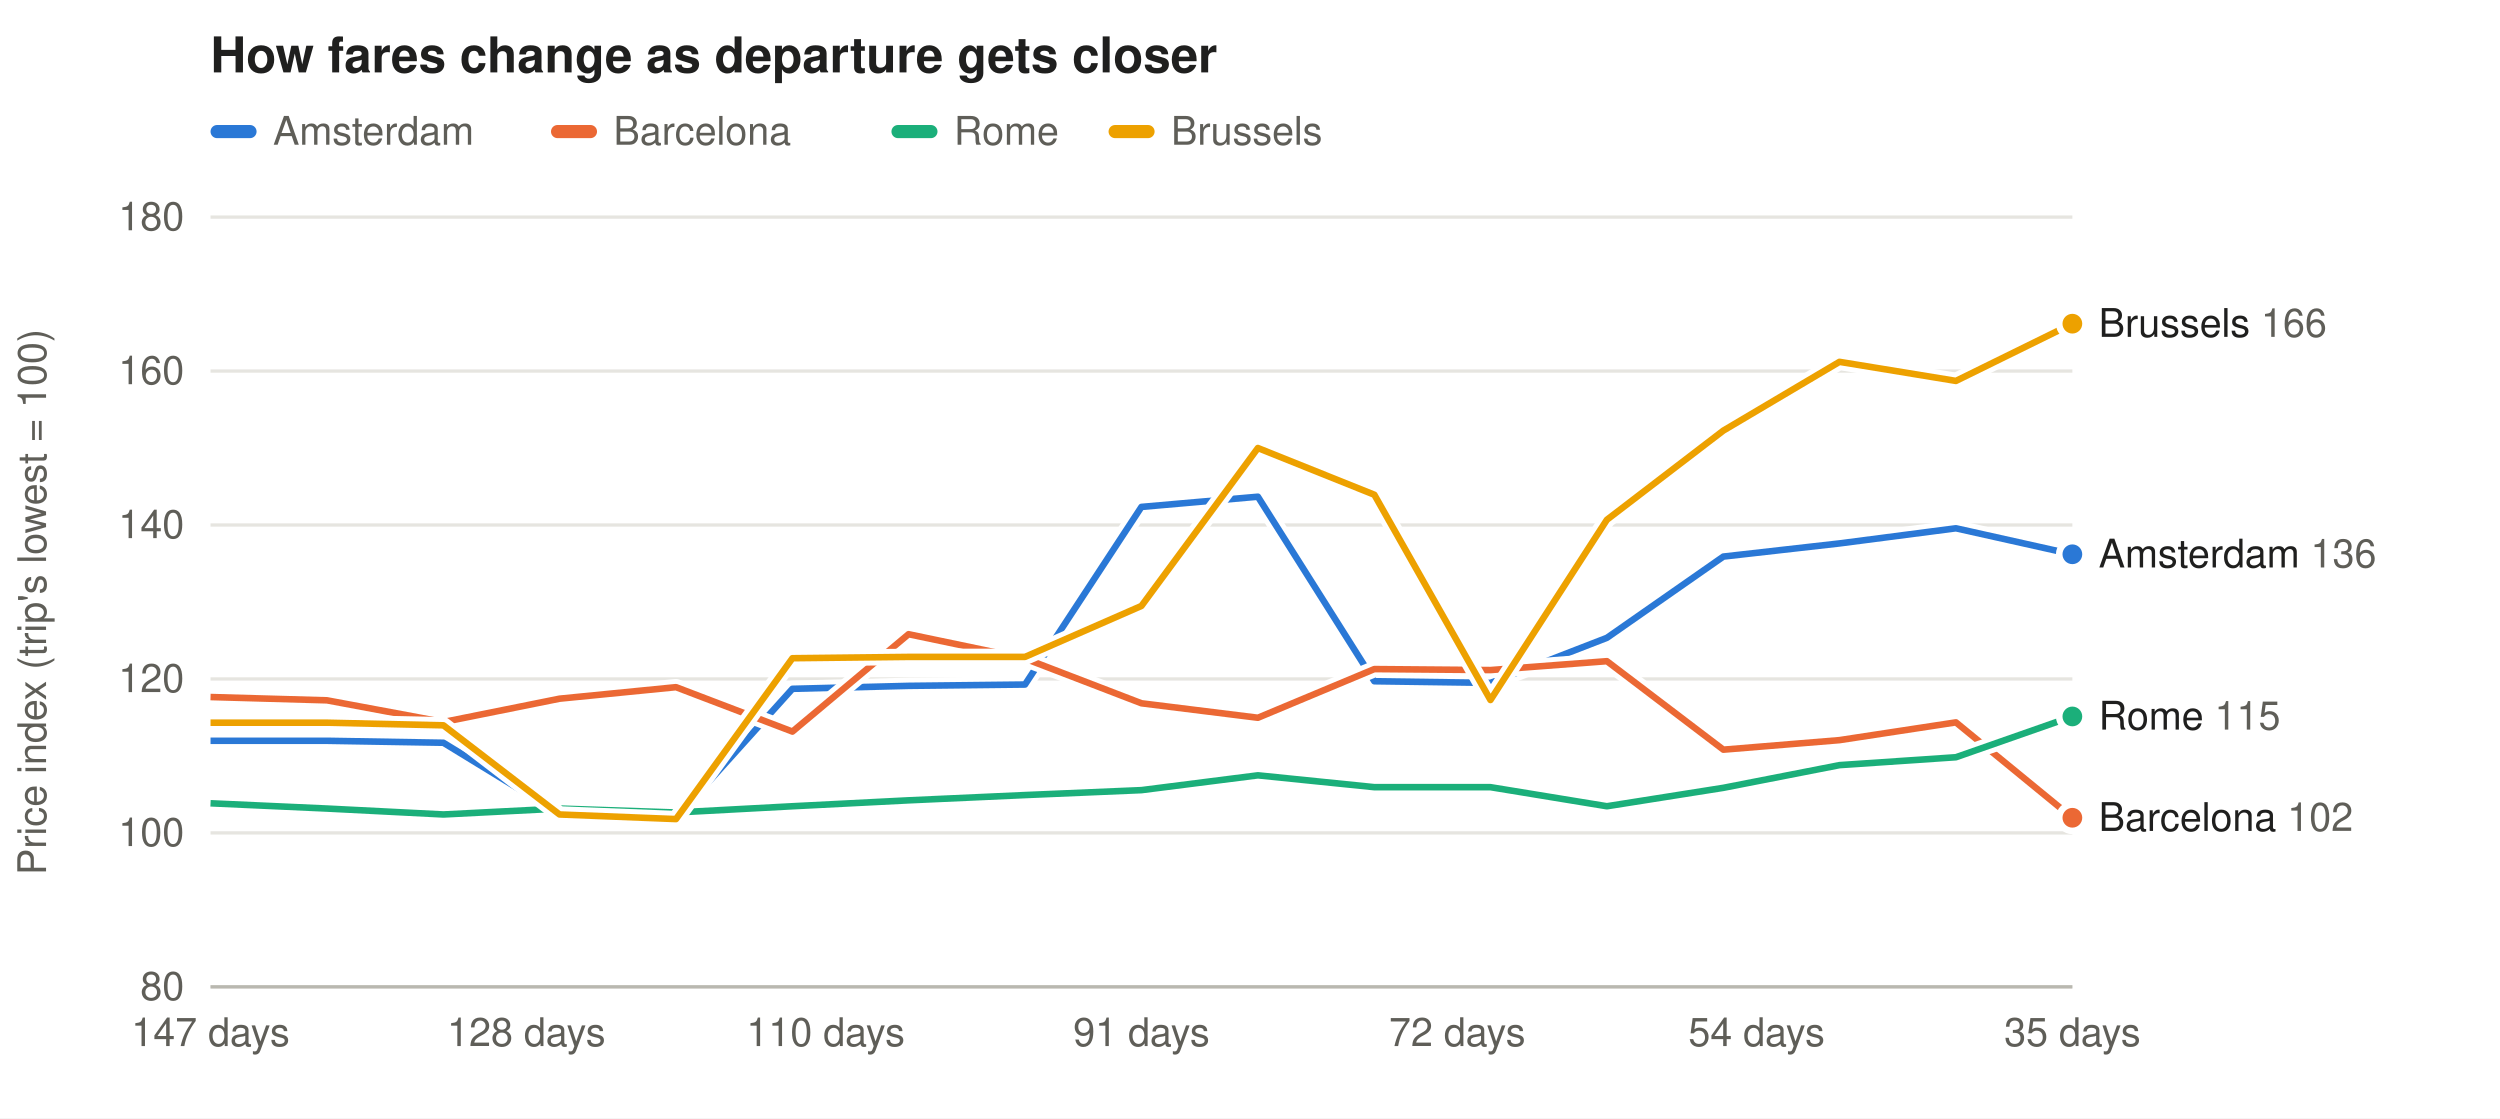
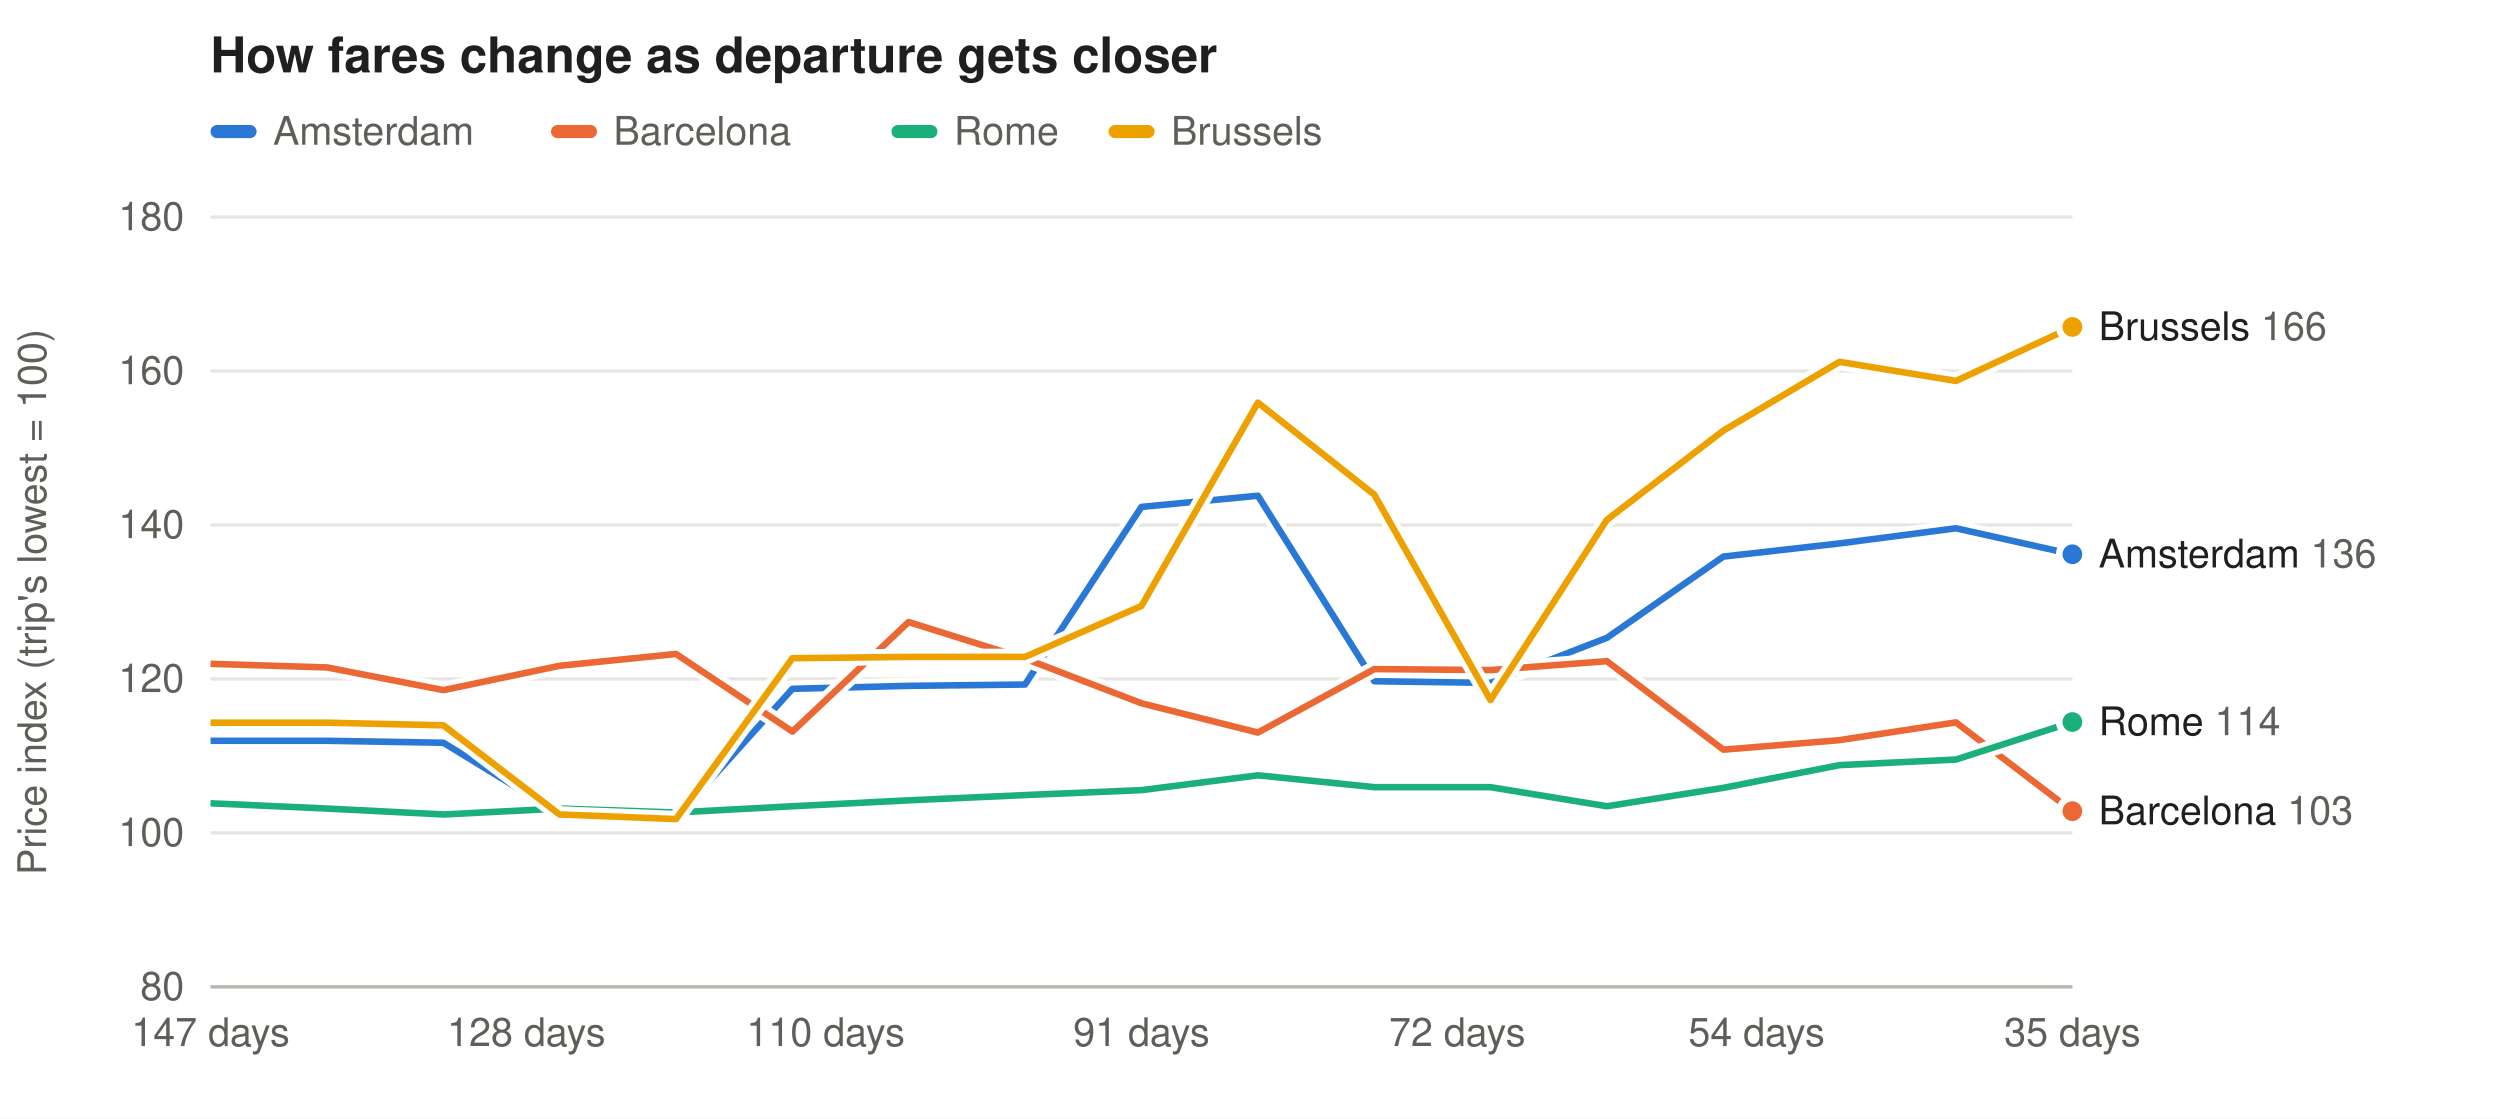
<svg xmlns="http://www.w3.org/2000/svg" width="760" height="340" viewBox="0 0 760 340" font-family="-apple-system,Segoe UI,Helvetica,Arial,sans-serif" font-size="12">
  <rect width="100%" height="100%" fill="#ffffff" />
  <text x="64" y="22" font-size="15" font-weight="600" fill="#1f1f1e">How fares change as departure gets closer</text>
  <rect x="64" y="38" width="14" height="4" rx="2" fill="#2a78d6" fill-opacity="1.00" />
  <text x="83" y="44" fill="#5f5e58">Amsterdam</text>
  <rect x="167.5" y="38" width="14" height="4" rx="2" fill="#eb6834" fill-opacity="1.00" />
  <text x="186.5" y="44" fill="#5f5e58">Barcelona</text>
  <rect x="271.0" y="38" width="14" height="4" rx="2" fill="#1baf7a" fill-opacity="1.00" />
  <text x="290.0" y="44" fill="#5f5e58">Rome</text>
  <rect x="337.0" y="38" width="14" height="4" rx="2" fill="#eda100" fill-opacity="1.00" />
  <text x="356.0" y="44" fill="#5f5e58">Brussels</text>
  <line x1="64" x2="630" y1="300.0" y2="300.0" stroke="#e6e5e0" />
  <text x="56" y="304.0" text-anchor="end" fill="#5f5e58">80</text>
  <line x1="64" x2="630" y1="253.2" y2="253.2" stroke="#e6e5e0" />
  <text x="56" y="257.2" text-anchor="end" fill="#5f5e58">100</text>
  <line x1="64" x2="630" y1="206.4" y2="206.4" stroke="#e6e5e0" />
  <text x="56" y="210.4" text-anchor="end" fill="#5f5e58">120</text>
  <line x1="64" x2="630" y1="159.6" y2="159.6" stroke="#e6e5e0" />
  <text x="56" y="163.6" text-anchor="end" fill="#5f5e58">140</text>
  <line x1="64" x2="630" y1="112.8" y2="112.8" stroke="#e6e5e0" />
  <text x="56" y="116.8" text-anchor="end" fill="#5f5e58">160</text>
  <line x1="64" x2="630" y1="66.0" y2="66.0" stroke="#e6e5e0" />
  <text x="56" y="70.0" text-anchor="end" fill="#5f5e58">180</text>
  <text x="14" y="183.0" fill="#5f5e58" transform="rotate(-90 14 183.0)" text-anchor="middle">Price index (trip's lowest = 100)</text>
  <text x="630.0" y="318" text-anchor="middle" fill="#5f5e58">35 days</text>
  <text x="534.0" y="318" text-anchor="middle" fill="#5f5e58">54 days</text>
  <text x="443.0" y="318" text-anchor="middle" fill="#5f5e58">72 days</text>
  <text x="347.0" y="318" text-anchor="middle" fill="#5f5e58">91 days</text>
  <text x="251.0" y="318" text-anchor="middle" fill="#5f5e58">110 days</text>
  <text x="160.0" y="318" text-anchor="middle" fill="#5f5e58">128 days</text>
  <text x="64.0" y="318" text-anchor="middle" fill="#5f5e58">147 days</text>
  <line x1="64" x2="630" y1="300" y2="300" stroke="#b9b8b0" />
-   <path d="M630.0,168.5 L594.6,160.6 L559.2,165.2 L523.9,169.2 L488.5,193.9 L453.1,207.6 L417.8,207.1 L382.4,151.0 L347.0,154.1 L311.6,208.1 L276.2,208.5 L240.9,209.4 L205.5,248.7 L170.1,247.4 L134.8,225.8 L99.4,225.2 L64.0,225.2" fill="none" stroke="#ffffff" stroke-width="5" stroke-linejoin="round" />
-   <path d="M630.0,168.5 L594.6,160.6 L559.2,165.2 L523.9,169.2 L488.5,193.9 L453.1,207.6 L417.8,207.1 L382.4,151.0 L347.0,154.1 L311.6,208.1 L276.2,208.5 L240.9,209.4 L205.5,248.7 L170.1,247.4 L134.8,225.8 L99.4,225.2 L64.0,225.2" fill="none" stroke="#2a78d6" stroke-opacity="1.00" stroke-width="2" stroke-linejoin="round" />
+   <path d="M630.0,168.5 L594.6,160.6 L559.2,165.2 L523.9,169.2 L488.5,193.9 L453.1,207.6 L417.8,207.1 L382.4,150.7 L347.0,154.1 L311.6,208.1 L276.2,208.5 L240.9,209.4 L205.5,248.7 L170.1,247.4 L134.8,225.8 L99.4,225.2 L64.0,225.2" fill="none" stroke="#ffffff" stroke-width="5" stroke-linejoin="round" />
+   <path d="M630.0,168.5 L594.6,160.6 L559.2,165.2 L523.9,169.2 L488.5,193.9 L453.1,207.6 L417.8,207.1 L382.4,150.7 L347.0,154.1 L311.6,208.1 L276.2,208.5 L240.9,209.4 L205.5,248.7 L170.1,247.4 L134.8,225.8 L99.4,225.2 L64.0,225.2" fill="none" stroke="#2a78d6" stroke-opacity="1.00" stroke-width="2" stroke-linejoin="round" />
  <circle cx="630.0" cy="168.5" r="4" fill="#2a78d6" fill-opacity="1.00" stroke="#ffffff" stroke-width="2" />
-   <path d="M630.0,248.6 L594.6,219.6 L559.2,225.0 L523.9,227.9 L488.5,201.0 L453.1,203.7 L417.8,203.4 L382.4,218.2 L347.0,213.8 L311.6,200.2 L276.2,192.8 L240.9,222.4 L205.5,208.9 L170.1,212.4 L134.8,219.5 L99.4,212.9 L64.0,211.9" fill="none" stroke="#ffffff" stroke-width="5" stroke-linejoin="round" />
-   <path d="M630.0,248.6 L594.6,219.6 L559.2,225.0 L523.9,227.9 L488.5,201.0 L453.1,203.7 L417.8,203.4 L382.4,218.2 L347.0,213.8 L311.6,200.2 L276.2,192.8 L240.9,222.4 L205.5,208.9 L170.1,212.4 L134.8,219.5 L99.4,212.9 L64.0,211.9" fill="none" stroke="#eb6834" stroke-opacity="1.00" stroke-width="2" stroke-linejoin="round" />
-   <circle cx="630.0" cy="248.6" r="4" fill="#eb6834" fill-opacity="1.00" stroke="#ffffff" stroke-width="2" />
-   <path d="M630.0,217.8 L594.6,230.2 L559.2,232.6 L523.9,239.5 L488.5,245.1 L453.1,239.3 L417.8,239.3 L382.4,235.7 L347.0,240.2 L311.6,241.7 L276.2,243.3 L240.9,245.1 L205.5,247.0 L170.1,245.8 L134.8,247.6 L99.4,245.8 L64.0,244.2" fill="none" stroke="#ffffff" stroke-width="5" stroke-linejoin="round" />
-   <path d="M630.0,217.8 L594.6,230.2 L559.2,232.6 L523.9,239.5 L488.5,245.1 L453.1,239.3 L417.8,239.3 L382.4,235.7 L347.0,240.2 L311.6,241.7 L276.2,243.3 L240.9,245.1 L205.5,247.0 L170.1,245.8 L134.8,247.6 L99.4,245.8 L64.0,244.2" fill="none" stroke="#1baf7a" stroke-opacity="1.00" stroke-width="2" stroke-linejoin="round" />
-   <circle cx="630.0" cy="217.8" r="4" fill="#1baf7a" fill-opacity="1.00" stroke="#ffffff" stroke-width="2" />
-   <path d="M630.0,98.4 L594.6,115.8 L559.2,110.0 L523.9,130.9 L488.5,158.0 L453.1,212.8 L417.8,150.4 L382.4,136.2 L347.0,184.2 L311.6,199.7 L276.2,199.7 L240.9,200.1 L205.5,249.0 L170.1,247.6 L134.8,220.5 L99.4,219.7 L64.0,219.7" fill="none" stroke="#ffffff" stroke-width="5" stroke-linejoin="round" />
-   <path d="M630.0,98.4 L594.6,115.8 L559.2,110.0 L523.9,130.9 L488.5,158.0 L453.1,212.8 L417.8,150.4 L382.4,136.2 L347.0,184.2 L311.6,199.7 L276.2,199.7 L240.9,200.1 L205.5,249.0 L170.1,247.6 L134.8,220.5 L99.4,219.7 L64.0,219.7" fill="none" stroke="#eda100" stroke-opacity="1.00" stroke-width="2" stroke-linejoin="round" />
-   <circle cx="630.0" cy="98.4" r="4" fill="#eda100" fill-opacity="1.00" stroke="#ffffff" stroke-width="2" />
-   <text x="638" y="102.4" fill="#1f1f1e">Brussels <tspan fill="#5f5e58">166</tspan>
+   <path d="M630.0,246.6 L594.6,219.6 L559.2,225.0 L523.9,227.9 L488.5,201.0 L453.1,203.7 L417.8,203.4 L382.4,222.7 L347.0,213.8 L311.6,200.2 L276.2,189.1 L240.9,222.4 L205.5,198.8 L170.1,202.4 L134.8,209.8 L99.4,202.9 L64.0,201.8" fill="none" stroke="#ffffff" stroke-width="5" stroke-linejoin="round" />
+   <path d="M630.0,246.6 L594.6,219.6 L559.2,225.0 L523.9,227.9 L488.5,201.0 L453.1,203.7 L417.8,203.4 L382.4,222.7 L347.0,213.8 L311.6,200.2 L276.2,189.1 L240.9,222.4 L205.5,198.8 L170.1,202.4 L134.8,209.8 L99.4,202.9 L64.0,201.8" fill="none" stroke="#eb6834" stroke-opacity="1.00" stroke-width="2" stroke-linejoin="round" />
+   <circle cx="630.0" cy="246.6" r="4" fill="#eb6834" fill-opacity="1.00" stroke="#ffffff" stroke-width="2" />
+   <path d="M630.0,219.5 L594.6,230.9 L559.2,232.6 L523.9,239.5 L488.5,245.1 L453.1,239.3 L417.8,239.3 L382.4,235.7 L347.0,240.2 L311.6,241.7 L276.2,243.3 L240.9,245.1 L205.5,247.0 L170.1,245.8 L134.8,247.6 L99.4,245.8 L64.0,244.2" fill="none" stroke="#ffffff" stroke-width="5" stroke-linejoin="round" />
+   <path d="M630.0,219.5 L594.6,230.9 L559.2,232.6 L523.9,239.5 L488.5,245.1 L453.1,239.3 L417.8,239.3 L382.4,235.7 L347.0,240.2 L311.6,241.7 L276.2,243.3 L240.9,245.1 L205.5,247.0 L170.1,245.8 L134.8,247.6 L99.4,245.8 L64.0,244.2" fill="none" stroke="#1baf7a" stroke-opacity="1.00" stroke-width="2" stroke-linejoin="round" />
+   <circle cx="630.0" cy="219.5" r="4" fill="#1baf7a" fill-opacity="1.00" stroke="#ffffff" stroke-width="2" />
+   <path d="M630.0,99.4 L594.6,115.8 L559.2,110.0 L523.9,130.9 L488.5,158.0 L453.1,212.8 L417.8,150.4 L382.4,122.4 L347.0,184.2 L311.6,199.7 L276.2,199.7 L240.9,200.1 L205.5,249.0 L170.1,247.6 L134.8,220.5 L99.4,219.7 L64.0,219.7" fill="none" stroke="#ffffff" stroke-width="5" stroke-linejoin="round" />
+   <path d="M630.0,99.4 L594.6,115.8 L559.2,110.0 L523.9,130.9 L488.5,158.0 L453.1,212.8 L417.8,150.4 L382.4,122.4 L347.0,184.2 L311.6,199.7 L276.2,199.7 L240.9,200.1 L205.5,249.0 L170.1,247.6 L134.8,220.5 L99.4,219.7 L64.0,219.7" fill="none" stroke="#eda100" stroke-opacity="1.00" stroke-width="2" stroke-linejoin="round" />
+   <circle cx="630.0" cy="99.4" r="4" fill="#eda100" fill-opacity="1.00" stroke="#ffffff" stroke-width="2" />
+   <text x="638" y="103.4" fill="#1f1f1e">Brussels <tspan fill="#5f5e58">166</tspan>
  </text>
  <text x="638" y="172.5" fill="#1f1f1e">Amsterdam <tspan fill="#5f5e58">136</tspan>
  </text>
-   <text x="638" y="221.8" fill="#1f1f1e">Rome <tspan fill="#5f5e58">115</tspan>
+   <text x="638" y="223.5" fill="#1f1f1e">Rome <tspan fill="#5f5e58">114</tspan>
  </text>
-   <text x="638" y="252.6" fill="#1f1f1e">Barcelona <tspan fill="#5f5e58">102</tspan>
+   <text x="638" y="250.6" fill="#1f1f1e">Barcelona <tspan fill="#5f5e58">103</tspan>
  </text>
</svg>
